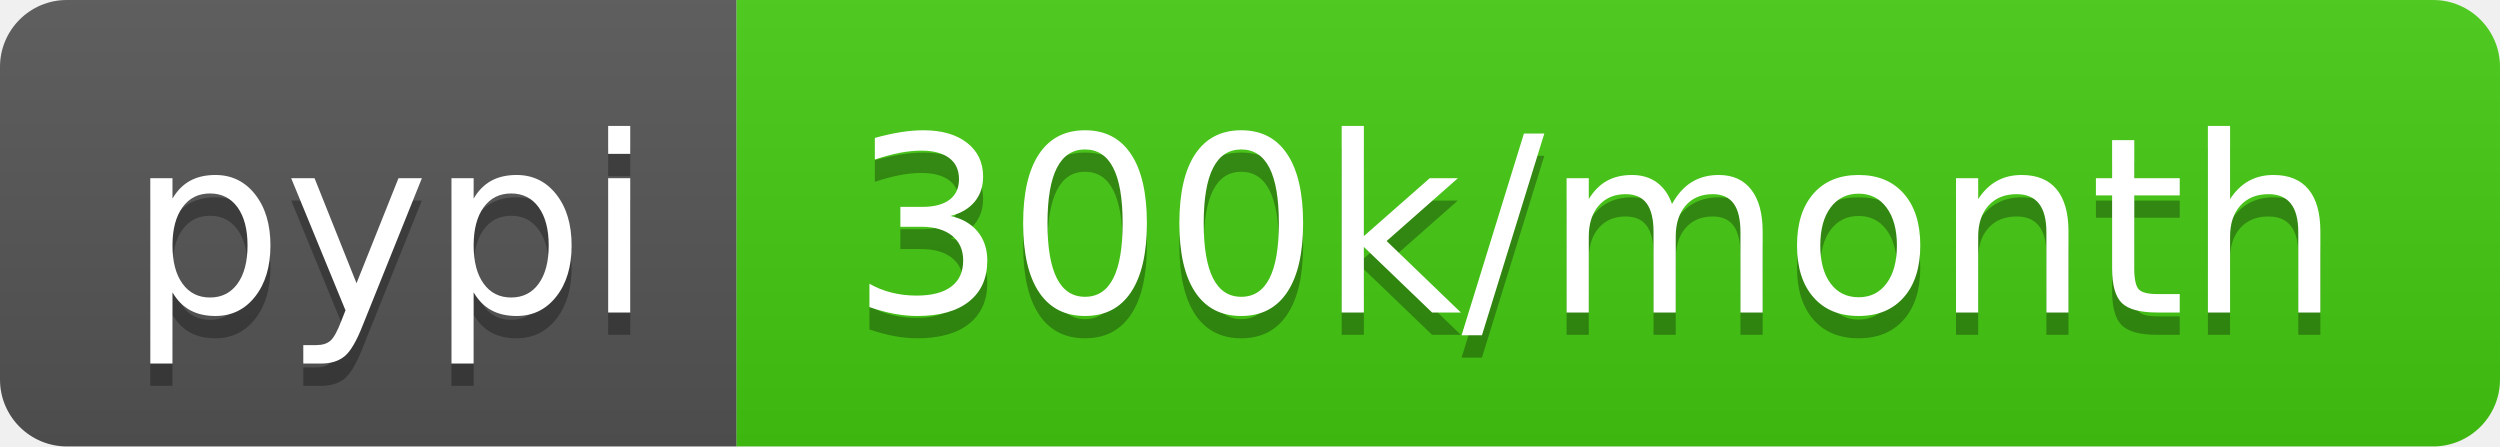
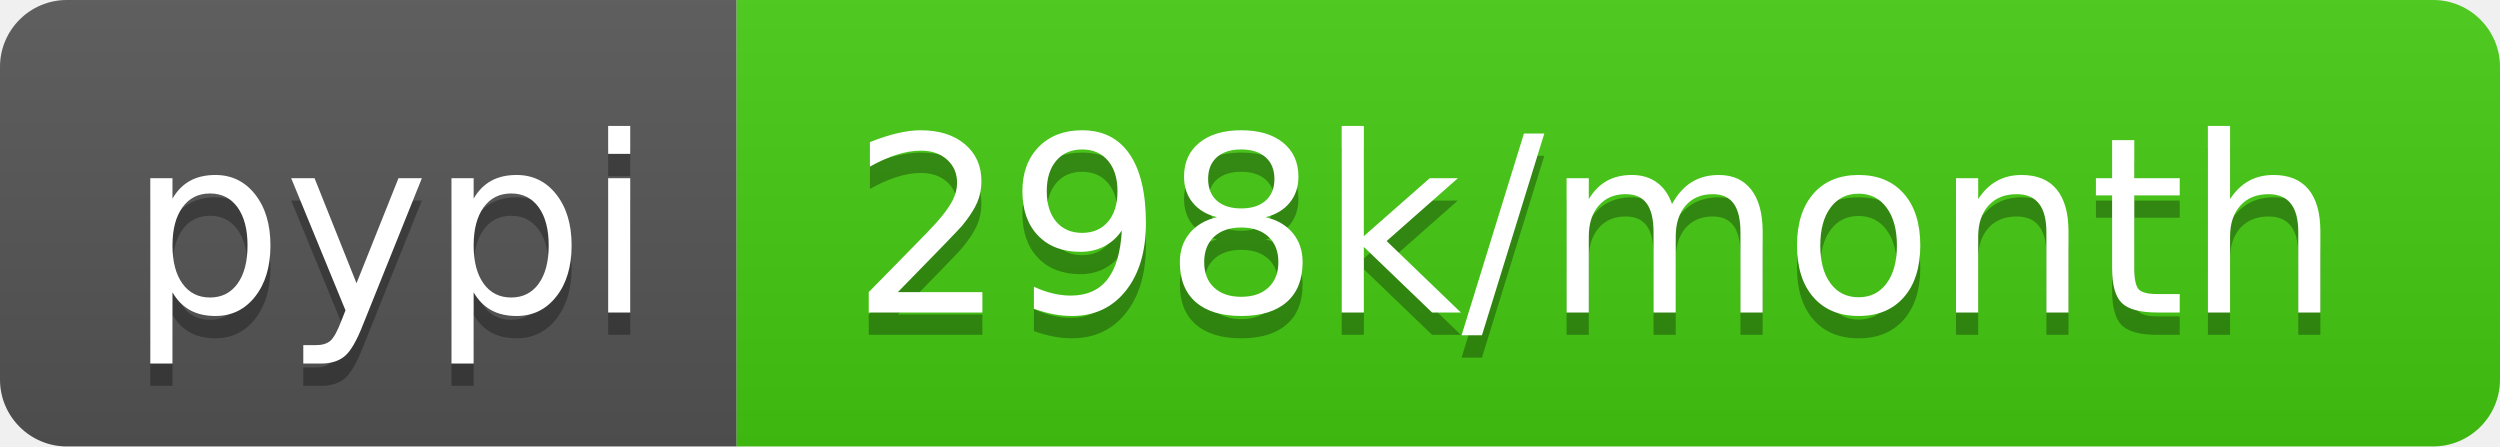
- <svg xmlns="http://www.w3.org/2000/svg" width="112" height="20" role="img" aria-label="pypi: 300k/month">
+ <svg xmlns="http://www.w3.org/2000/svg" width="112" height="20" role="img" aria-label="pypi: 298k/month">
  <linearGradient id="s" x2="0" y2="100%">
    <stop offset="0" stop-color="#bbb" stop-opacity=".1" />
    <stop offset="1" stop-opacity=".1" />
  </linearGradient>
  <clipPath id="r">
    <rect width="112" height="20" rx="3" fill="#fff" />
  </clipPath>
  <g clip-path="url(#r)">
    <rect width="33" height="20" fill="#555" />
    <rect x="33" width="79" height="20" fill="#4c1" />
    <rect width="112" height="20" fill="url(#s)" />
  </g>
  <g fill="#fff" text-anchor="middle" font-family="Verdana,Geneva,DejaVu Sans,sans-serif" text-rendering="geometricPrecision" font-size="110">
    <text aria-hidden="true" x="175" y="150" fill="#010101" fill-opacity=".3" transform="scale(.1)" textLength="230">pypi</text>
    <text x="175" y="140" transform="scale(.1)" fill="#fff" textLength="230">pypi</text>
-     <text aria-hidden="true" x="715" y="150" fill="#010101" fill-opacity=".3" transform="scale(.1)" textLength="690">300k/month</text>
-     <text x="715" y="140" transform="scale(.1)" fill="#fff" textLength="690">300k/month</text>
+     <text aria-hidden="true" x="715" y="150" fill="#010101" fill-opacity=".3" transform="scale(.1)" textLength="690">298k/month</text>
+     <text x="715" y="140" transform="scale(.1)" fill="#fff" textLength="690">298k/month</text>
  </g>
</svg>
